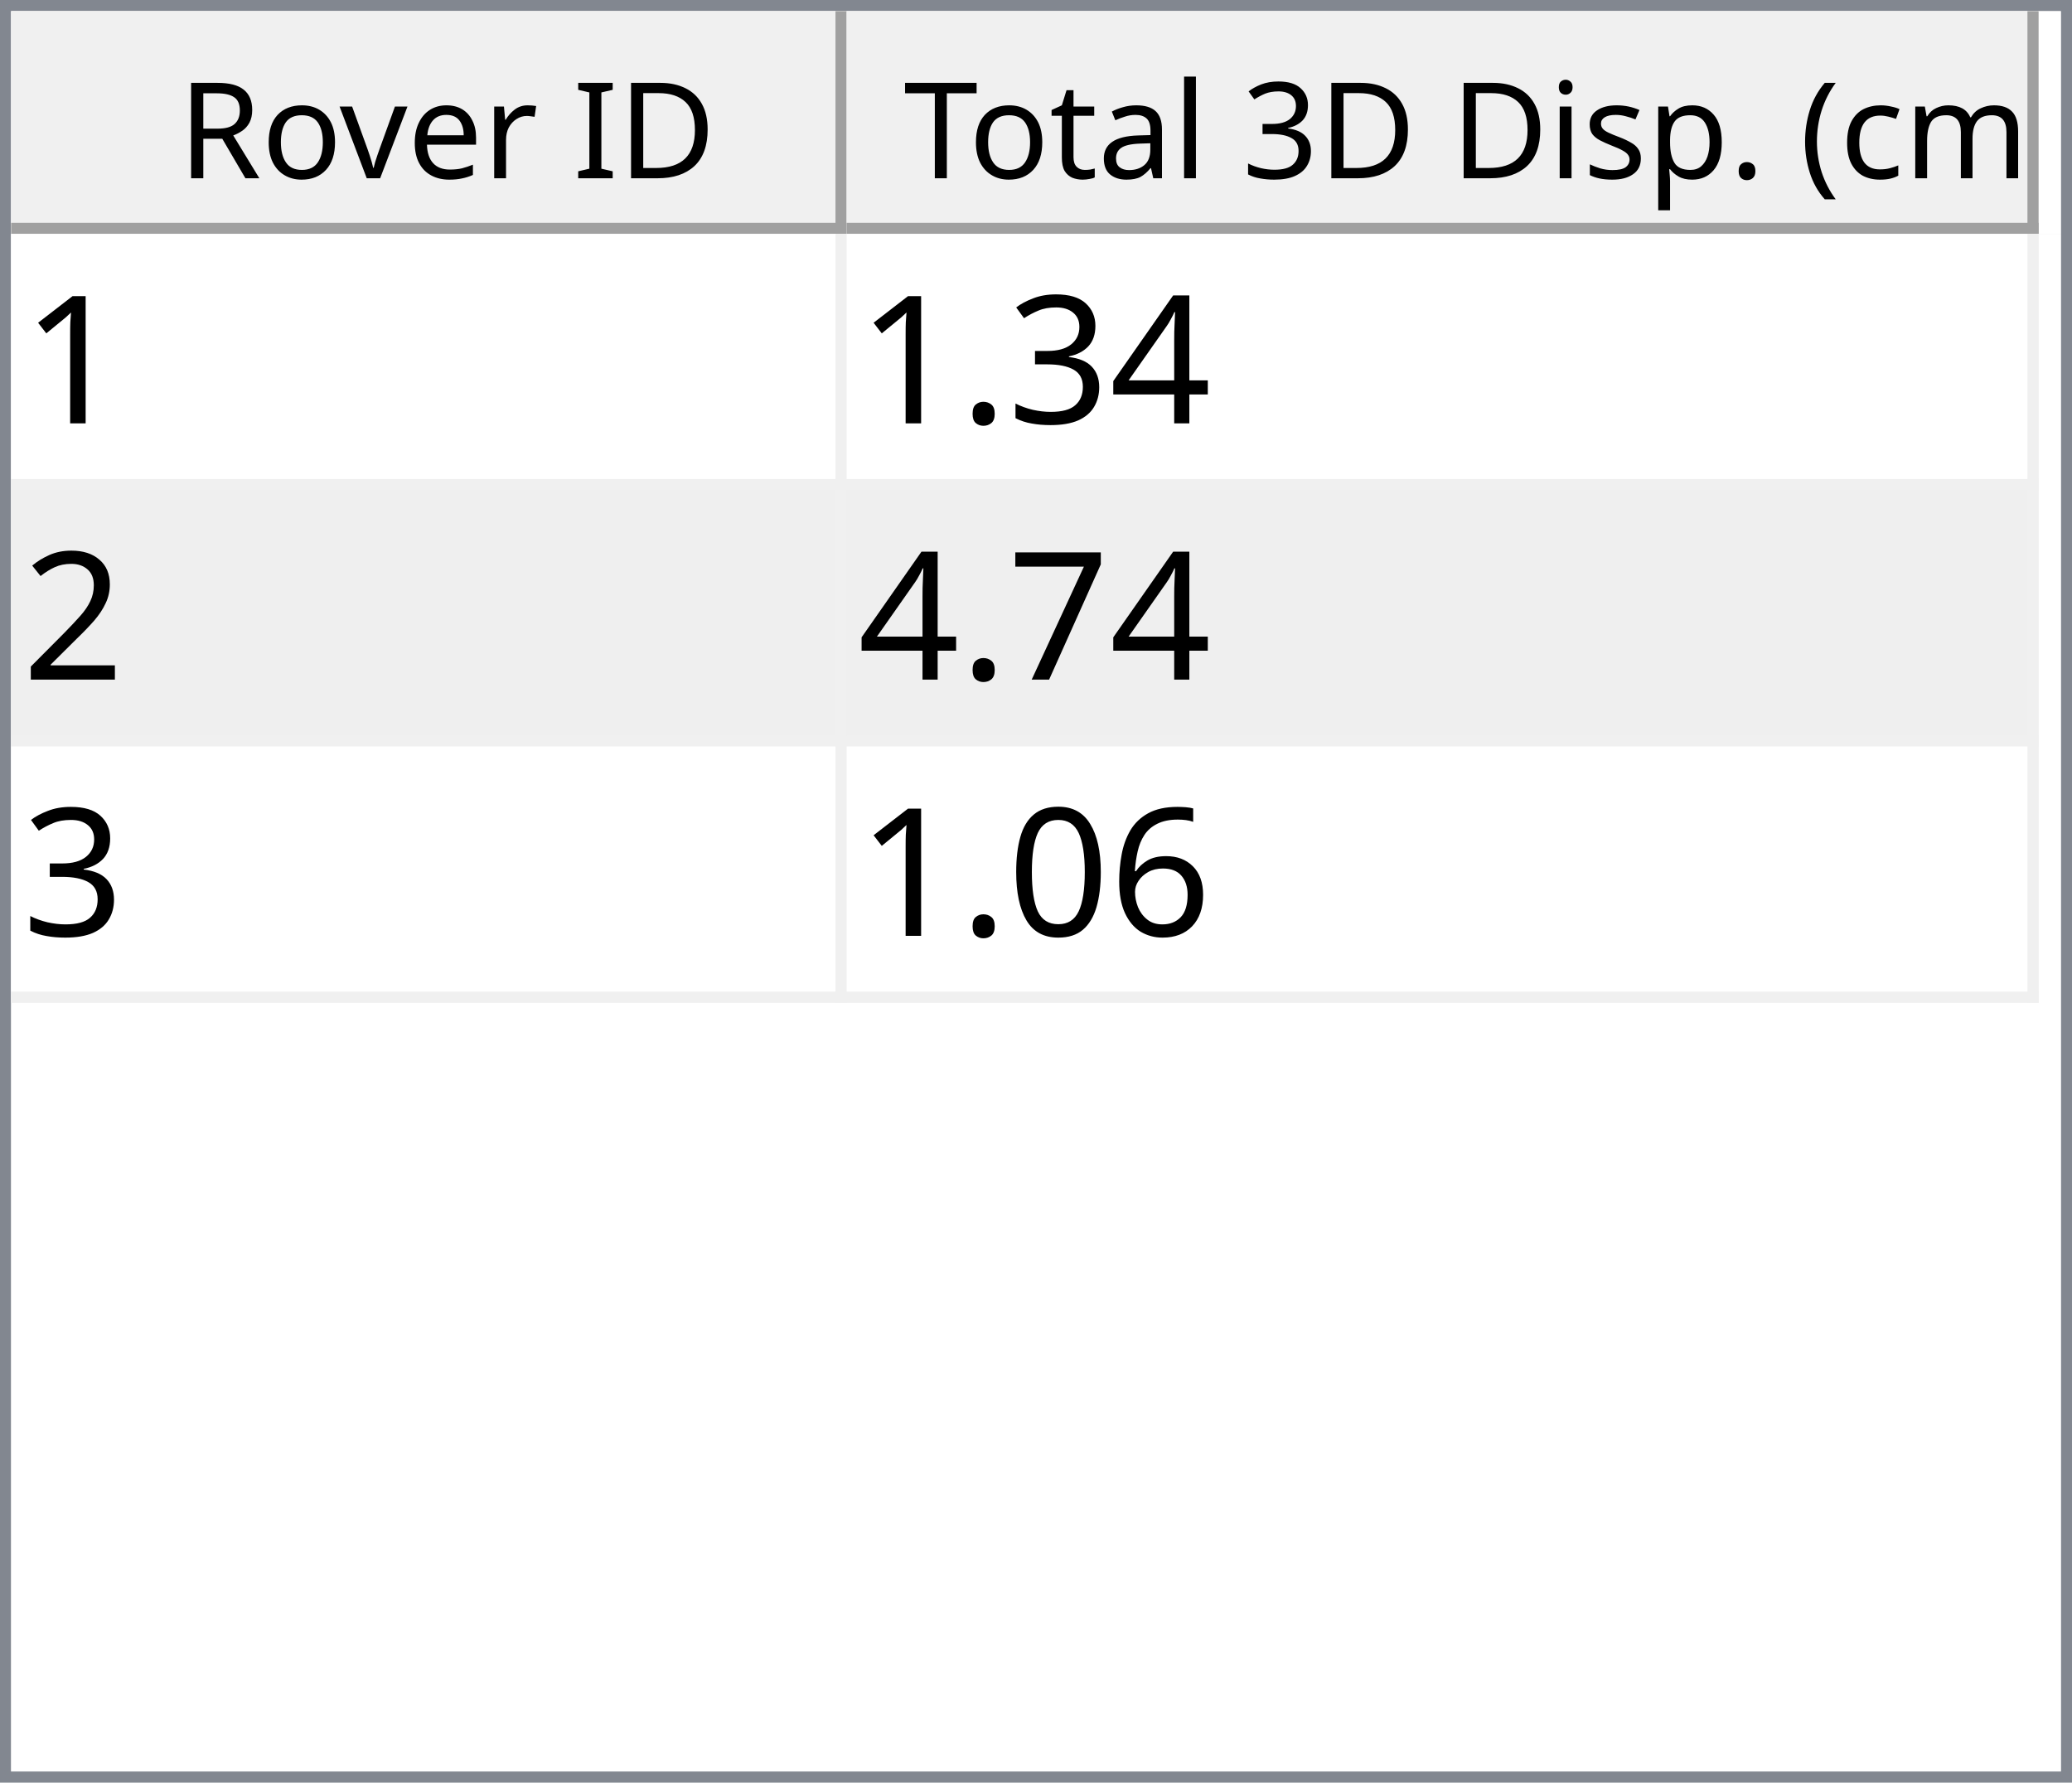
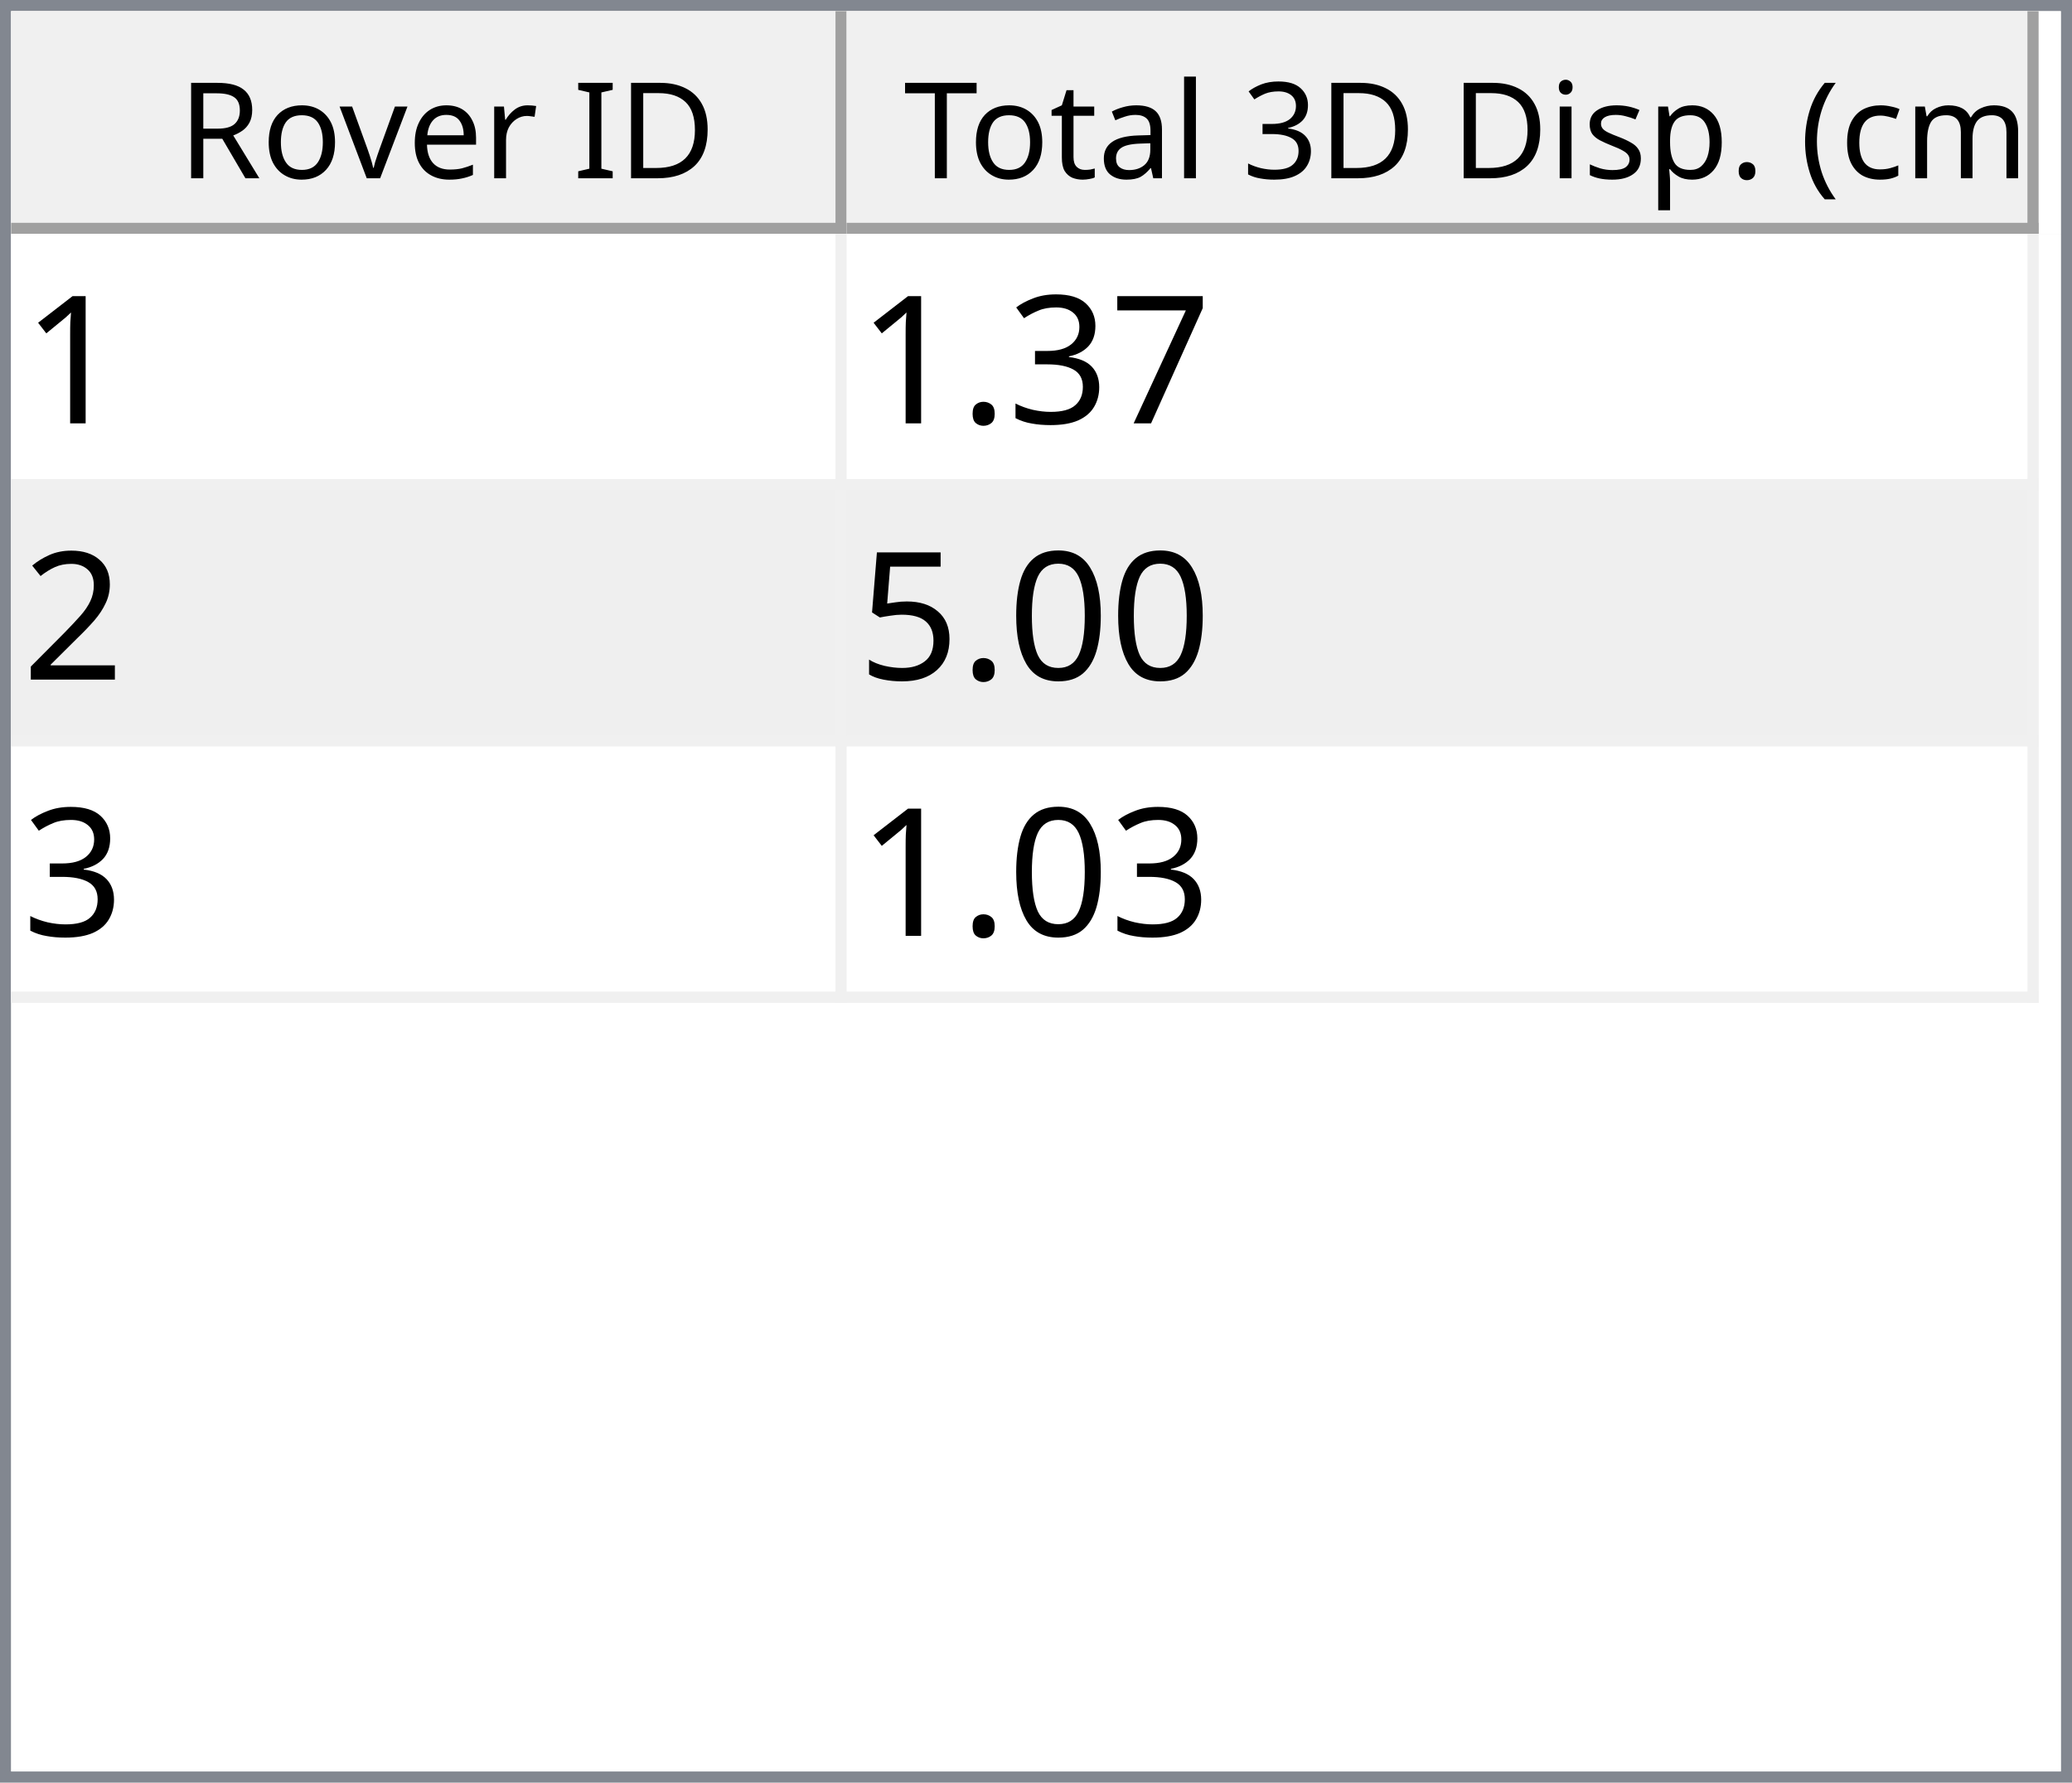
<svg xmlns="http://www.w3.org/2000/svg" style="fill-opacity:1; color-rendering:auto; color-interpolation:auto; text-rendering:auto; stroke:black; stroke-linecap:square; stroke-miterlimit:10; shape-rendering:auto; stroke-opacity:1; fill:black; stroke-dasharray:none; font-weight:normal; stroke-width:1; font-family:'Dialog'; font-style:normal; stroke-linejoin:miter; font-size:12px; stroke-dashoffset:0; image-rendering:auto;" width="186" height="160">
  <defs id="genericDefs" />
  <g>
    <defs id="defs1">
      <clipPath clipPathUnits="userSpaceOnUse" id="clipPath1">
        <path d="M0 0 L186 0 L186 160 L0 160 L0 0 Z" />
      </clipPath>
      <clipPath clipPathUnits="userSpaceOnUse" id="clipPath2">
        <path d="M0 0 L0 160 L186 160 L186 0 Z" />
      </clipPath>
      <clipPath clipPathUnits="userSpaceOnUse" id="clipPath3">
        <path d="M0 0 L0 20 L184 20 L184 0 Z" />
      </clipPath>
      <clipPath clipPathUnits="userSpaceOnUse" id="clipPath4">
        <path d="M0 0 L0 20 L75 20 L75 0 Z" />
      </clipPath>
      <clipPath clipPathUnits="userSpaceOnUse" id="clipPath5">
        <path d="M1 1 L1 19 L74 19 L74 1 Z" />
      </clipPath>
      <clipPath clipPathUnits="userSpaceOnUse" id="clipPath6">
        <path d="M0 0 L0 18 L73 18 L73 0 Z" />
      </clipPath>
      <clipPath clipPathUnits="userSpaceOnUse" id="clipPath7">
        <path d="M-0.5 -0.5 L-0.5 19.5 L74.5 19.5 L74.5 -0.5 Z" />
      </clipPath>
      <clipPath clipPathUnits="userSpaceOnUse" id="clipPath8">
        <path d="M0 0 L0 20 L107 20 L107 0 Z" />
      </clipPath>
      <clipPath clipPathUnits="userSpaceOnUse" id="clipPath9">
        <path d="M1 1 L1 19 L106 19 L106 1 Z" />
      </clipPath>
      <clipPath clipPathUnits="userSpaceOnUse" id="clipPath10">
        <path d="M0 0 L0 18 L105 18 L105 0 Z" />
      </clipPath>
      <clipPath clipPathUnits="userSpaceOnUse" id="clipPath11">
        <path d="M-0.5 -0.5 L-0.5 19.5 L106.5 19.5 L106.5 -0.5 Z" />
      </clipPath>
      <clipPath clipPathUnits="userSpaceOnUse" id="clipPath12">
        <path d="M0 0 L0 138 L184 138 L184 0 Z" />
      </clipPath>
      <clipPath clipPathUnits="userSpaceOnUse" id="clipPath13">
        <path d="M0 0 L0 69 L182 69 L182 0 Z" />
      </clipPath>
      <clipPath clipPathUnits="userSpaceOnUse" id="clipPath14">
        <path d="M-0.5 -0.5 L-0.5 68.5 L181.5 68.5 L181.5 -0.5 Z" />
      </clipPath>
      <clipPath clipPathUnits="userSpaceOnUse" id="clipPath15">
        <path d="M0 0 L0 22 L74 22 L74 0 Z" />
      </clipPath>
      <clipPath clipPathUnits="userSpaceOnUse" id="clipPath16">
        <path d="M0 0 L0 22 L106 22 L106 0 Z" />
      </clipPath>
      <font horiz-adv-x="64.551" id="font1">
        <font-face ascent="107.91" descent="25.098" units-per-em="100" style="font-style:normal; font-family:Segoe UI; font-weight:normal;" />
        <missing-glyph horiz-adv-x="64.551" d="M8.109 0 L8.109 68.266 L56.453 68.266 L56.453 0 L8.109 0 ZM15.328 7.234 L49.219 7.234 L49.219 61.031 L15.328 61.031 L15.328 7.234 Z" />
        <glyph unicode="D" horiz-adv-x="70.117" d="M9.188 0 L9.188 70.016 L28.516 70.016 Q65.531 70.016 65.531 35.891 Q65.531 19.672 55.25 9.836 Q44.969 0 27.734 0 L9.188 0 ZM17.391 62.594 L17.391 7.422 L27.828 7.422 Q41.609 7.422 49.273 14.797 Q56.938 22.172 56.938 35.688 Q56.938 62.594 28.328 62.594 L17.391 62.594 Z" />
        <glyph unicode="I" horiz-adv-x="26.611" d="M17.391 0 L9.188 0 L9.188 70.016 L17.391 70.016 L17.391 0 Z" />
        <glyph unicode=" " horiz-adv-x="27.393" d="" />
        <glyph unicode="r" horiz-adv-x="34.766" d="M34.188 41.891 Q32.078 43.5 28.125 43.5 Q23 43.5 19.555 38.672 Q16.109 33.844 16.109 25.484 L16.109 0 L8.109 0 L8.109 50 L16.109 50 L16.109 39.703 L16.312 39.703 Q18.016 44.969 21.531 47.922 Q25.047 50.875 29.391 50.875 Q32.516 50.875 34.188 50.203 L34.188 41.891 Z" />
        <glyph unicode="e" horiz-adv-x="52.295" d="M48.297 23 L12.984 23 Q13.188 14.656 17.484 10.109 Q21.781 5.562 29.297 5.562 Q37.75 5.562 44.828 11.141 L44.828 3.609 Q38.234 -1.172 27.391 -1.172 Q16.797 -1.172 10.742 5.641 Q4.688 12.453 4.688 24.812 Q4.688 36.469 11.305 43.82 Q17.922 51.172 27.734 51.172 Q37.547 51.172 42.922 44.828 Q48.297 38.484 48.297 27.203 L48.297 23 ZM40.094 29.781 Q40.047 36.719 36.75 40.578 Q33.453 44.438 27.594 44.438 Q21.922 44.438 17.969 40.383 Q14.016 36.328 13.094 29.781 L40.094 29.781 Z" />
        <glyph unicode="v" horiz-adv-x="47.9" d="M47.406 50 L27.484 0 L19.625 0 L0.688 50 L9.469 50 L22.172 13.672 Q23.578 9.672 23.922 6.688 L24.125 6.688 Q24.609 10.453 25.688 13.484 L38.969 50 L47.406 50 Z" />
        <glyph unicode="o" horiz-adv-x="58.594" d="M29 -1.172 Q17.922 -1.172 11.305 5.836 Q4.688 12.844 4.688 24.422 Q4.688 37.016 11.57 44.094 Q18.453 51.172 30.172 51.172 Q41.359 51.172 47.633 44.289 Q53.906 37.406 53.906 25.203 Q53.906 13.234 47.141 6.031 Q40.375 -1.172 29 -1.172 ZM29.594 44.438 Q21.875 44.438 17.383 39.188 Q12.891 33.938 12.891 24.703 Q12.891 15.828 17.43 10.695 Q21.969 5.562 29.594 5.562 Q37.359 5.562 41.531 10.594 Q45.703 15.625 45.703 24.906 Q45.703 34.281 41.531 39.359 Q37.359 44.438 29.594 44.438 Z" />
        <glyph unicode="R" horiz-adv-x="59.814" d="M59.375 0 L49.609 0 L37.891 19.625 Q36.281 22.359 34.766 24.289 Q33.25 26.219 31.664 27.438 Q30.078 28.656 28.25 29.219 Q26.422 29.781 24.125 29.781 L17.391 29.781 L17.391 0 L9.188 0 L9.188 70.016 L30.078 70.016 Q34.672 70.016 38.555 68.867 Q42.438 67.719 45.289 65.375 Q48.141 63.031 49.758 59.547 Q51.375 56.062 51.375 51.375 Q51.375 47.703 50.273 44.656 Q49.172 41.609 47.148 39.211 Q45.125 36.812 42.266 35.133 Q39.406 33.453 35.844 32.516 L35.844 32.328 Q37.594 31.547 38.891 30.547 Q40.188 29.547 41.359 28.18 Q42.531 26.812 43.68 25.078 Q44.828 23.344 46.234 21.047 L59.375 0 ZM17.391 62.594 L17.391 37.203 L28.516 37.203 Q31.594 37.203 34.203 38.133 Q36.812 39.062 38.719 40.797 Q40.625 42.531 41.703 45.047 Q42.781 47.562 42.781 50.688 Q42.781 56.297 39.141 59.445 Q35.5 62.594 28.609 62.594 L17.391 62.594 Z" />
        <glyph unicode=")" horiz-adv-x="30.176" d="M8.297 -15.922 L1.172 -15.922 Q16.406 2.344 16.406 26.812 Q16.406 51.469 1.078 70.016 L8.297 70.016 Q23.531 52.156 23.531 26.703 Q23.531 1.375 8.297 -15.922 Z" />
        <glyph unicode="m" horiz-adv-x="86.133" d="M79.109 0 L71.094 0 L71.094 28.719 Q71.094 37.016 68.531 40.727 Q65.969 44.438 59.906 44.438 Q54.781 44.438 51.195 39.75 Q47.609 35.062 47.609 28.516 L47.609 0 L39.594 0 L39.594 29.688 Q39.594 44.438 28.219 44.438 Q22.953 44.438 19.531 40.016 Q16.109 35.594 16.109 28.516 L16.109 0 L8.109 0 L8.109 50 L16.109 50 L16.109 42.094 L16.312 42.094 Q21.625 51.172 31.844 51.172 Q36.969 51.172 40.773 48.312 Q44.578 45.453 46 40.828 Q51.562 51.172 62.594 51.172 Q79.109 51.172 79.109 30.812 L79.109 0 Z" />
        <glyph unicode="c" horiz-adv-x="46.191" d="M42.188 2.297 Q36.422 -1.172 28.516 -1.172 Q17.828 -1.172 11.258 5.789 Q4.688 12.75 4.688 23.828 Q4.688 36.188 11.766 43.68 Q18.844 51.172 30.672 51.172 Q37.25 51.172 42.281 48.734 L42.281 40.531 Q36.719 44.438 30.375 44.438 Q22.703 44.438 17.797 38.945 Q12.891 33.453 12.891 24.516 Q12.891 15.719 17.508 10.641 Q22.125 5.562 29.891 5.562 Q36.422 5.562 42.188 9.906 L42.188 2.297 Z" />
        <glyph unicode="(" horiz-adv-x="30.176" d="M29.109 -15.922 L21.969 -15.922 Q6.844 1.375 6.844 26.703 Q6.844 52.156 21.969 70.016 L29.203 70.016 Q13.875 51.469 13.875 26.812 Q13.875 2.344 29.109 -15.922 Z" />
        <glyph unicode="." horiz-adv-x="21.68" d="M10.891 -1.078 Q8.641 -1.078 7.055 0.539 Q5.469 2.156 5.469 4.391 Q5.469 6.641 7.055 8.273 Q8.641 9.906 10.891 9.906 Q13.188 9.906 14.797 8.273 Q16.406 6.641 16.406 4.391 Q16.406 2.156 14.797 0.539 Q13.188 -1.078 10.891 -1.078 Z" />
        <glyph unicode="p" horiz-adv-x="58.789" d="M16.312 7.234 L16.109 7.234 L16.109 -23 L8.109 -23 L8.109 50 L16.109 50 L16.109 41.219 L16.312 41.219 Q22.219 51.172 33.594 51.172 Q43.266 51.172 48.688 44.461 Q54.109 37.75 54.109 26.469 Q54.109 13.922 48 6.375 Q41.891 -1.172 31.297 -1.172 Q21.578 -1.172 16.312 7.234 ZM16.109 27.391 L16.109 20.406 Q16.109 14.203 20.141 9.883 Q24.172 5.562 30.375 5.562 Q37.641 5.562 41.773 11.133 Q45.906 16.703 45.906 26.609 Q45.906 34.969 42.047 39.703 Q38.188 44.438 31.594 44.438 Q24.609 44.438 20.359 39.578 Q16.109 34.719 16.109 27.391 Z" />
        <glyph unicode="s" horiz-adv-x="42.432" d="M5.078 1.812 L5.078 10.406 Q11.625 5.562 19.484 5.562 Q30.031 5.562 30.031 12.594 Q30.031 14.594 29.125 15.992 Q28.219 17.391 26.68 18.461 Q25.141 19.531 23.07 20.383 Q21 21.234 18.609 22.172 Q15.281 23.484 12.766 24.828 Q10.25 26.172 8.57 27.859 Q6.891 29.547 6.031 31.695 Q5.172 33.844 5.172 36.719 Q5.172 40.234 6.789 42.945 Q8.406 45.656 11.086 47.484 Q13.766 49.312 17.211 50.242 Q20.656 51.172 24.312 51.172 Q30.812 51.172 35.938 48.922 L35.938 40.828 Q30.422 44.438 23.25 44.438 Q21 44.438 19.195 43.922 Q17.391 43.406 16.094 42.477 Q14.797 41.547 14.086 40.258 Q13.375 38.969 13.375 37.406 Q13.375 35.453 14.086 34.133 Q14.797 32.812 16.164 31.789 Q17.531 30.766 19.484 29.938 Q21.438 29.109 23.922 28.125 Q27.25 26.859 29.883 25.516 Q32.516 24.172 34.375 22.484 Q36.234 20.797 37.234 18.602 Q38.234 16.406 38.234 13.375 Q38.234 9.672 36.602 6.938 Q34.969 4.203 32.234 2.398 Q29.5 0.594 25.93 -0.289 Q22.359 -1.172 18.453 -1.172 Q10.75 -1.172 5.078 1.812 Z" />
        <glyph unicode="i" horiz-adv-x="24.219" d="M12.203 62.703 Q10.062 62.703 8.547 64.164 Q7.031 65.625 7.031 67.875 Q7.031 70.125 8.547 71.609 Q10.062 73.094 12.203 73.094 Q14.406 73.094 15.945 71.609 Q17.484 70.125 17.484 67.875 Q17.484 65.719 15.945 64.211 Q14.406 62.703 12.203 62.703 ZM16.109 0 L8.109 0 L8.109 50 L16.109 50 L16.109 0 Z" />
        <glyph unicode="3" horiz-adv-x="53.906" d="M46.531 19.828 Q46.531 15.094 44.75 11.211 Q42.969 7.328 39.719 4.57 Q36.469 1.812 31.93 0.297 Q27.391 -1.219 21.922 -1.219 Q11.922 -1.219 6 2.594 L6 11.188 Q13.094 5.609 22.219 5.609 Q25.875 5.609 28.828 6.539 Q31.781 7.469 33.906 9.227 Q36.031 10.984 37.18 13.477 Q38.328 15.969 38.328 19.094 Q38.328 32.812 18.797 32.812 L12.984 32.812 L12.984 39.594 L18.5 39.594 Q35.797 39.594 35.797 52.484 Q35.797 64.406 22.609 64.406 Q15.188 64.406 8.688 59.422 L8.688 67.188 Q15.375 71.188 24.609 71.188 Q29 71.188 32.57 69.969 Q36.141 68.75 38.68 66.555 Q41.219 64.359 42.609 61.281 Q44 58.203 44 54.5 Q44 40.672 30.031 36.719 L30.031 36.531 Q33.594 36.141 36.625 34.797 Q39.656 33.453 41.852 31.305 Q44.047 29.156 45.289 26.25 Q46.531 23.344 46.531 19.828 Z" />
        <glyph unicode="l" horiz-adv-x="24.219" d="M16.109 0 L8.109 0 L8.109 74.031 L16.109 74.031 L16.109 0 Z" />
        <glyph unicode="a" horiz-adv-x="50.879" d="M43.891 0 L35.891 0 L35.891 7.812 L35.688 7.812 Q30.469 -1.172 20.312 -1.172 Q12.844 -1.172 8.617 2.781 Q4.391 6.734 4.391 13.281 Q4.391 27.297 20.906 29.594 L35.891 31.688 Q35.891 44.438 25.594 44.438 Q16.547 44.438 9.281 38.281 L9.281 46.484 Q16.656 51.172 26.266 51.172 Q43.891 51.172 43.891 32.516 L43.891 0 ZM35.891 25.297 L23.828 23.641 Q18.266 22.859 15.43 20.875 Q12.594 18.891 12.594 13.875 Q12.594 10.203 15.211 7.883 Q17.828 5.562 22.172 5.562 Q28.125 5.562 32.008 9.742 Q35.891 13.922 35.891 20.312 L35.891 25.297 Z" />
        <glyph unicode="t" horiz-adv-x="33.887" d="M31.297 0.484 Q28.469 -1.078 23.828 -1.078 Q10.688 -1.078 10.688 13.578 L10.688 43.172 L2.094 43.172 L2.094 50 L10.688 50 L10.688 62.203 L18.703 64.797 L18.703 50 L31.297 50 L31.297 43.172 L18.703 43.172 L18.703 14.984 Q18.703 9.969 20.414 7.82 Q22.125 5.672 26.078 5.672 Q29.109 5.672 31.297 7.328 L31.297 0.484 Z" />
        <glyph unicode="T" horiz-adv-x="52.393" d="M50.594 62.594 L30.375 62.594 L30.375 0 L22.172 0 L22.172 62.594 L2 62.594 L2 70.016 L50.594 70.016 L50.594 62.594 Z" />
      </font>
      <font horiz-adv-x="75.0" id="font2">
        <font-face ascent="100.537" descent="21.973" units-per-em="100" style="font-style:normal; font-family:sans-serif; font-weight:normal;" />
        <missing-glyph horiz-adv-x="75.0" d="M12.5 0 L12.5 62.5 L62.5 62.5 L62.5 0 L12.5 0 ZM14.062 1.562 L60.938 1.562 L60.938 60.938 L14.062 60.938 L14.062 1.562 Z" />
        <glyph unicode="1" horiz-adv-x="55.615" d="M37.25 0 L28.469 0 L28.469 56 Q25.297 52.984 20.141 49.953 Q14.984 46.922 10.891 45.406 L10.891 53.906 Q18.266 57.375 23.781 62.305 Q29.297 67.234 31.594 71.875 L37.25 71.875 L37.25 0 Z" />
-         <glyph unicode="4" horiz-adv-x="55.615" d="M32.328 0 L32.328 17.141 L1.266 17.141 L1.266 25.203 L33.938 71.578 L41.109 71.578 L41.109 25.203 L50.781 25.203 L50.781 17.141 L41.109 17.141 L41.109 0 L32.328 0 ZM32.328 25.203 L32.328 57.469 L9.906 25.203 L32.328 25.203 Z" />
+         <glyph unicode="7" horiz-adv-x="55.615" d="M4.734 62.203 L4.734 70.656 L51.078 70.656 L51.078 63.812 Q44.234 56.547 37.523 44.484 Q30.812 32.422 27.156 19.672 Q24.516 10.688 23.781 0 L14.75 0 Q14.891 8.453 18.062 20.414 Q21.234 32.375 27.172 43.484 Q33.109 54.594 39.797 62.203 L4.734 62.203 Z" />
        <glyph unicode="3" horiz-adv-x="55.615" d="M4.203 18.891 L12.984 20.062 Q14.5 12.594 18.141 9.297 Q21.781 6 27 6 Q33.203 6 37.477 10.297 Q41.75 14.594 41.75 20.953 Q41.75 27 37.797 30.93 Q33.844 34.859 27.734 34.859 Q25.25 34.859 21.531 33.891 L22.516 41.609 Q23.391 41.5 23.922 41.5 Q29.547 41.5 34.039 44.43 Q38.531 47.359 38.531 53.469 Q38.531 58.297 35.258 61.477 Q31.984 64.656 26.812 64.656 Q21.688 64.656 18.266 61.43 Q14.844 58.203 13.875 51.766 L5.078 53.328 Q6.688 62.156 12.398 67.016 Q18.109 71.875 26.609 71.875 Q32.469 71.875 37.398 69.359 Q42.328 66.844 44.945 62.5 Q47.562 58.156 47.562 53.266 Q47.562 48.641 45.07 44.828 Q42.578 41.016 37.703 38.766 Q44.047 37.312 47.562 32.695 Q51.078 28.078 51.078 21.141 Q51.078 11.766 44.242 5.25 Q37.406 -1.266 26.953 -1.266 Q17.531 -1.266 11.305 4.352 Q5.078 9.969 4.203 18.891 Z" />
        <glyph unicode="." horiz-adv-x="27.783" d="M9.078 0 L9.078 10.016 L19.094 10.016 L19.094 0 L9.078 0 Z" />
        <glyph unicode="2" horiz-adv-x="55.615" d="M50.344 8.453 L50.344 0 L3.031 0 Q2.938 3.172 4.047 6.109 Q5.859 10.938 9.836 15.625 Q13.812 20.312 21.344 26.469 Q33.016 36.031 37.117 41.625 Q41.219 47.219 41.219 52.203 Q41.219 57.422 37.477 61.008 Q33.734 64.594 27.734 64.594 Q21.391 64.594 17.578 60.789 Q13.766 56.984 13.719 50.25 L4.688 51.172 Q5.609 61.281 11.664 66.578 Q17.719 71.875 27.938 71.875 Q38.234 71.875 44.242 66.164 Q50.25 60.453 50.25 52 Q50.25 47.703 48.492 43.555 Q46.734 39.406 42.656 34.812 Q38.578 30.219 29.109 22.219 Q21.188 15.578 18.945 13.211 Q16.703 10.844 15.234 8.453 L50.344 8.453 Z" />
-         <glyph unicode="7" horiz-adv-x="55.615" d="M4.734 62.203 L4.734 70.656 L51.078 70.656 L51.078 63.812 Q44.234 56.547 37.523 44.484 Q30.812 32.422 27.156 19.672 Q24.516 10.688 23.781 0 L14.75 0 Q14.891 8.453 18.062 20.414 Q21.234 32.375 27.172 43.484 Q33.109 54.594 39.797 62.203 L4.734 62.203 Z" />
-         <glyph unicode="6" horiz-adv-x="55.615" d="M49.75 54.047 L41.016 53.375 Q39.844 58.547 37.703 60.891 Q34.125 64.656 28.906 64.656 Q24.703 64.656 21.531 62.312 Q17.391 59.281 14.992 53.469 Q12.594 47.656 12.5 36.922 Q15.672 41.75 20.266 44.094 Q24.859 46.438 29.891 46.438 Q38.672 46.438 44.852 39.969 Q51.031 33.5 51.031 23.25 Q51.031 16.5 48.125 10.719 Q45.219 4.938 40.141 1.859 Q35.062 -1.219 28.609 -1.219 Q17.625 -1.219 10.695 6.859 Q3.766 14.938 3.766 33.5 Q3.766 54.25 11.422 63.672 Q18.109 71.875 29.438 71.875 Q37.891 71.875 43.289 67.141 Q48.688 62.406 49.75 54.047 ZM13.875 23.188 Q13.875 18.656 15.797 14.508 Q17.719 10.359 21.188 8.18 Q24.656 6 28.469 6 Q34.031 6 38.039 10.492 Q42.047 14.984 42.047 22.703 Q42.047 30.125 38.086 34.398 Q34.125 38.672 28.125 38.672 Q22.172 38.672 18.023 34.398 Q13.875 30.125 13.875 23.188 Z" />
        <glyph unicode="0" horiz-adv-x="55.615" d="M4.156 35.297 Q4.156 48 6.766 55.742 Q9.375 63.484 14.523 67.68 Q19.672 71.875 27.484 71.875 Q33.25 71.875 37.594 69.555 Q41.938 67.234 44.773 62.867 Q47.609 58.5 49.219 52.227 Q50.828 45.953 50.828 35.297 Q50.828 22.703 48.242 14.969 Q45.656 7.234 40.508 3.008 Q35.359 -1.219 27.484 -1.219 Q17.141 -1.219 11.234 6.203 Q4.156 15.141 4.156 35.297 ZM13.188 35.297 Q13.188 17.672 17.312 11.836 Q21.438 6 27.484 6 Q33.547 6 37.672 11.859 Q41.797 17.719 41.797 35.297 Q41.797 52.984 37.672 58.789 Q33.547 64.594 27.391 64.594 Q21.344 64.594 17.719 59.469 Q13.188 52.938 13.188 35.297 Z" />
+         <glyph unicode="5" horiz-adv-x="55.615" d="M4.156 18.75 L13.375 19.531 Q14.406 12.797 18.141 9.398 Q21.875 6 27.156 6 Q33.5 6 37.891 10.789 Q42.281 15.578 42.281 23.484 Q42.281 31 38.062 35.352 Q33.844 39.703 27 39.703 Q22.75 39.703 19.336 37.773 Q15.922 35.844 13.969 32.766 L5.719 33.844 L12.641 70.609 L48.25 70.609 L48.25 62.203 L19.672 62.203 L15.828 42.969 Q22.266 47.469 29.344 47.469 Q38.719 47.469 45.164 40.969 Q51.609 34.469 51.609 24.266 Q51.609 14.547 45.953 7.469 Q39.062 -1.219 27.156 -1.219 Q17.391 -1.219 11.211 4.25 Q5.031 9.719 4.156 18.75 Z" />
      </font>
    </defs>
    <g style="fill:white; stroke:white;">
      <rect x="0" y="0" width="186" style="clip-path:url(#clipPath1); stroke:none;" height="160" />
    </g>
    <g style="fill:white; text-rendering:optimizeSpeed; color-rendering:optimizeSpeed; image-rendering:optimizeSpeed; shape-rendering:crispEdges; stroke:white; color-interpolation:sRGB;">
      <rect x="0" width="186" height="160" y="0" style="stroke:none;" />
      <path style="stroke:none;" d="M0 160 L186 160 L186 0 L0 0 Z" />
    </g>
    <g style="fill:rgb(240,240,240); font-family:'Segoe UI'; stroke:rgb(240,240,240);">
      <rect x="0" y="0" width="186" style="clip-path:url(#clipPath2); stroke:none;" height="160" />
    </g>
    <g style="fill:rgb(130,135,144); font-family:'Segoe UI'; stroke:rgb(130,135,144);">
      <path d="M0 0 L186 0 L186 160 L0 160 L0 0 ZM1 1 L185 1 L185 159 L1 159 L1 1 Z" style="fill-rule:evenodd; clip-path:url(#clipPath2); stroke:none;" />
    </g>
    <g style="fill:white; font-family:'Segoe UI'; stroke:white;" transform="translate(1,1)">
      <rect x="0" y="0" width="184" style="clip-path:url(#clipPath3); stroke:none;" height="20" />
    </g>
    <g style="fill:rgb(240,240,240); font-family:'Segoe UI'; stroke:rgb(240,240,240);" transform="translate(1,1)">
      <rect x="0" y="0" width="75" style="clip-path:url(#clipPath4); stroke:none;" height="20" />
    </g>
    <g style="font-family:'Segoe UI';" transform="translate(2,2)">
      <text x="14" xml:space="preserve" y="14" style="clip-path:url(#clipPath6); stroke:none;">Rover ID</text>
    </g>
    <g style="fill:rgb(160,160,160); font-family:'Segoe UI'; stroke:rgb(160,160,160); stroke-linejoin:bevel;" transform="translate(1.5,1.5)">
      <line x1="74" x2="74" y1="0" style="fill:none; clip-path:url(#clipPath7);" y2="19" />
    </g>
    <g style="fill:rgb(160,160,160); font-family:'Segoe UI'; stroke:rgb(160,160,160); stroke-linejoin:bevel;" transform="matrix(1,0,0,1,1,1) translate(0.5,0.5)">
      <line x1="0" x2="74" y1="19" style="fill:none; clip-path:url(#clipPath7);" y2="19" />
    </g>
    <g style="fill:rgb(240,240,240); font-family:'Segoe UI'; stroke:rgb(240,240,240);" transform="translate(76,1)">
      <rect x="0" y="0" width="107" style="clip-path:url(#clipPath8); stroke:none;" height="20" />
    </g>
    <g style="font-family:'Segoe UI';" transform="translate(77,2)">
      <text x="1" xml:space="preserve" y="14" style="clip-path:url(#clipPath10); stroke:none;"> Total 3D Disp. (cm)</text>
    </g>
    <g style="fill:rgb(160,160,160); font-family:'Segoe UI'; stroke:rgb(160,160,160); stroke-linejoin:bevel;" transform="translate(76.5,1.5)">
      <line x1="106" x2="106" y1="0" style="fill:none; clip-path:url(#clipPath11);" y2="19" />
    </g>
    <g style="fill:rgb(160,160,160); font-family:'Segoe UI'; stroke:rgb(160,160,160); stroke-linejoin:bevel;" transform="matrix(1,0,0,1,76,1) translate(0.5,0.5)">
      <line x1="0" x2="106" y1="19" style="fill:none; clip-path:url(#clipPath11);" y2="19" />
    </g>
    <g style="fill:white; font-family:'Segoe UI'; stroke:white;" transform="translate(1,21)">
      <rect x="0" y="0" width="184" style="clip-path:url(#clipPath12); stroke:none;" height="138" />
    </g>
    <g style="fill:rgb(240,240,240); font-size:16px; font-family:sans-serif; stroke:rgb(240,240,240);" transform="translate(1,21)">
      <rect x="0" y="0" width="182" style="clip-path:url(#clipPath13); stroke:none;" height="69" />
      <line transform="translate(0.5,0.5)" x1="0" x2="181" y1="22" style="clip-path:url(#clipPath14); fill:none; stroke-linejoin:bevel;" y2="22" />
    </g>
    <g transform="matrix(1,0,0,1,1,21) translate(0.5,0.5)" style="fill:rgb(240,240,240); font-size:16px; font-family:sans-serif; stroke:rgb(240,240,240); stroke-linejoin:bevel;">
      <line x1="0" x2="181" y1="45" style="fill:none; clip-path:url(#clipPath14);" y2="45" />
    </g>
    <g transform="matrix(1,0,0,1,1,21) translate(0.5,0.5)" style="fill:rgb(240,240,240); font-size:16px; font-family:sans-serif; stroke:rgb(240,240,240); stroke-linejoin:bevel;">
      <line x1="0" x2="181" y1="68" style="fill:none; clip-path:url(#clipPath14);" y2="68" />
    </g>
    <g transform="matrix(1,0,0,1,1,21) translate(0.5,0.5)" style="fill:rgb(240,240,240); font-size:16px; font-family:sans-serif; stroke:rgb(240,240,240); stroke-linejoin:bevel;">
      <line x1="74" x2="74" y1="0" style="fill:none; clip-path:url(#clipPath14);" y2="68" />
    </g>
    <g transform="matrix(1,0,0,1,1,21) translate(0.5,0.5)" style="fill:rgb(240,240,240); font-size:16px; font-family:sans-serif; stroke:rgb(240,240,240); stroke-linejoin:bevel;">
      <line x1="181" x2="181" y1="0" style="fill:none; clip-path:url(#clipPath14);" y2="68" />
    </g>
    <g style="fill:white; font-size:16px; font-family:sans-serif; stroke:white;" transform="matrix(1,0,0,1,1,21)">
      <rect x="0" y="0" width="74" style="clip-path:url(#clipPath15); stroke:none;" height="22" />
      <text x="1" y="17" style="fill:black; clip-path:url(#clipPath15); stroke:none;" xml:space="preserve">1</text>
    </g>
    <g style="fill:white; font-size:16px; font-family:sans-serif; stroke:white;" transform="matrix(1,0,0,1,1,21) translate(75,0)">
      <rect x="0" y="0" width="106" style="clip-path:url(#clipPath16); stroke:none;" height="22" />
-       <text x="1" y="17" style="fill:black; clip-path:url(#clipPath16); stroke:none;" xml:space="preserve">1.34</text>
+       <text x="1" y="17" style="fill:black; clip-path:url(#clipPath16); stroke:none;" xml:space="preserve">1.37</text>
    </g>
    <g style="fill:rgb(239,239,239); font-size:16px; font-family:sans-serif; stroke:rgb(239,239,239);" transform="matrix(1,0,0,1,1,21) translate(0,23)">
      <rect x="0" y="0" width="74" style="clip-path:url(#clipPath15); stroke:none;" height="22" />
      <text x="1" y="17" style="fill:black; clip-path:url(#clipPath15); stroke:none;" xml:space="preserve">2</text>
    </g>
    <g style="fill:rgb(239,239,239); font-size:16px; font-family:sans-serif; stroke:rgb(239,239,239);" transform="matrix(1,0,0,1,1,21) translate(75,23)">
      <rect x="0" y="0" width="106" style="clip-path:url(#clipPath16); stroke:none;" height="22" />
-       <text x="1" y="17" style="fill:black; clip-path:url(#clipPath16); stroke:none;" xml:space="preserve">4.74</text>
+       <text x="1" y="17" style="fill:black; clip-path:url(#clipPath16); stroke:none;" xml:space="preserve">5.00</text>
    </g>
    <g style="fill:white; font-size:16px; font-family:sans-serif; stroke:white;" transform="matrix(1,0,0,1,1,21) translate(0,46)">
      <rect x="0" y="0" width="74" style="clip-path:url(#clipPath15); stroke:none;" height="22" />
      <text x="1" y="17" style="fill:black; clip-path:url(#clipPath15); stroke:none;" xml:space="preserve">3</text>
    </g>
    <g style="fill:white; font-size:16px; font-family:sans-serif; stroke:white;" transform="matrix(1,0,0,1,1,21) translate(75,46)">
      <rect x="0" y="0" width="106" style="clip-path:url(#clipPath16); stroke:none;" height="22" />
-       <text x="1" y="17" style="fill:black; clip-path:url(#clipPath16); stroke:none;" xml:space="preserve">1.06</text>
+       <text x="1" y="17" style="fill:black; clip-path:url(#clipPath16); stroke:none;" xml:space="preserve">1.03</text>
    </g>
  </g>
</svg>
